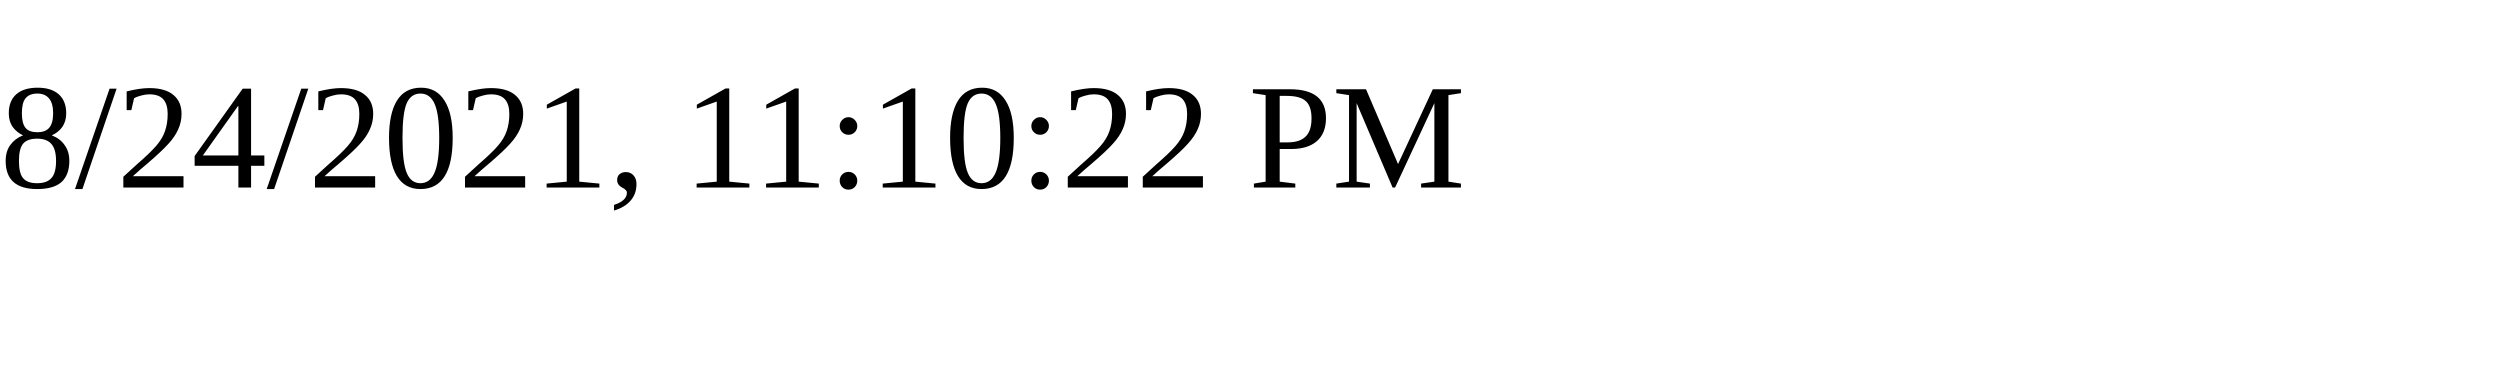
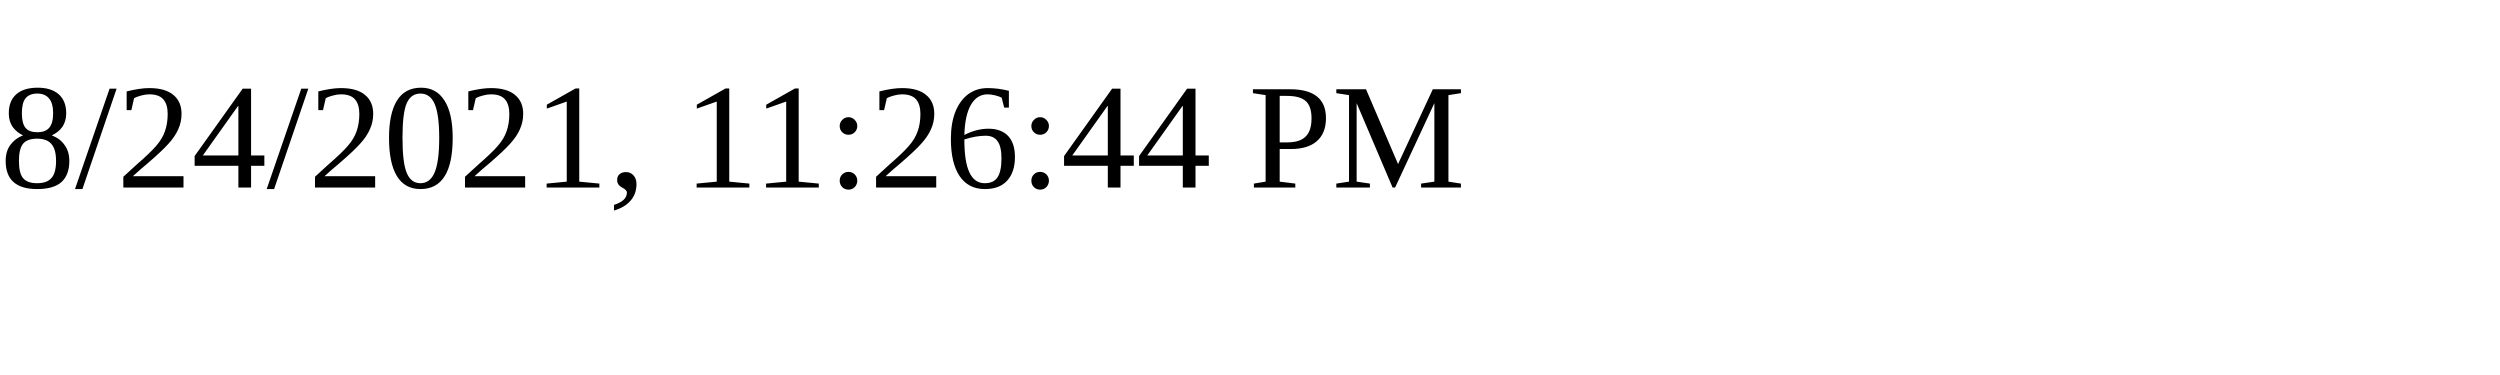
<svg xmlns="http://www.w3.org/2000/svg" height="30" width="200">
-   <text x="0" y="15">8/24/2021, 11:10:22 PM</text>
+   <text x="0" y="15">8/24/2021, 11:26:44 PM</text>
</svg>
